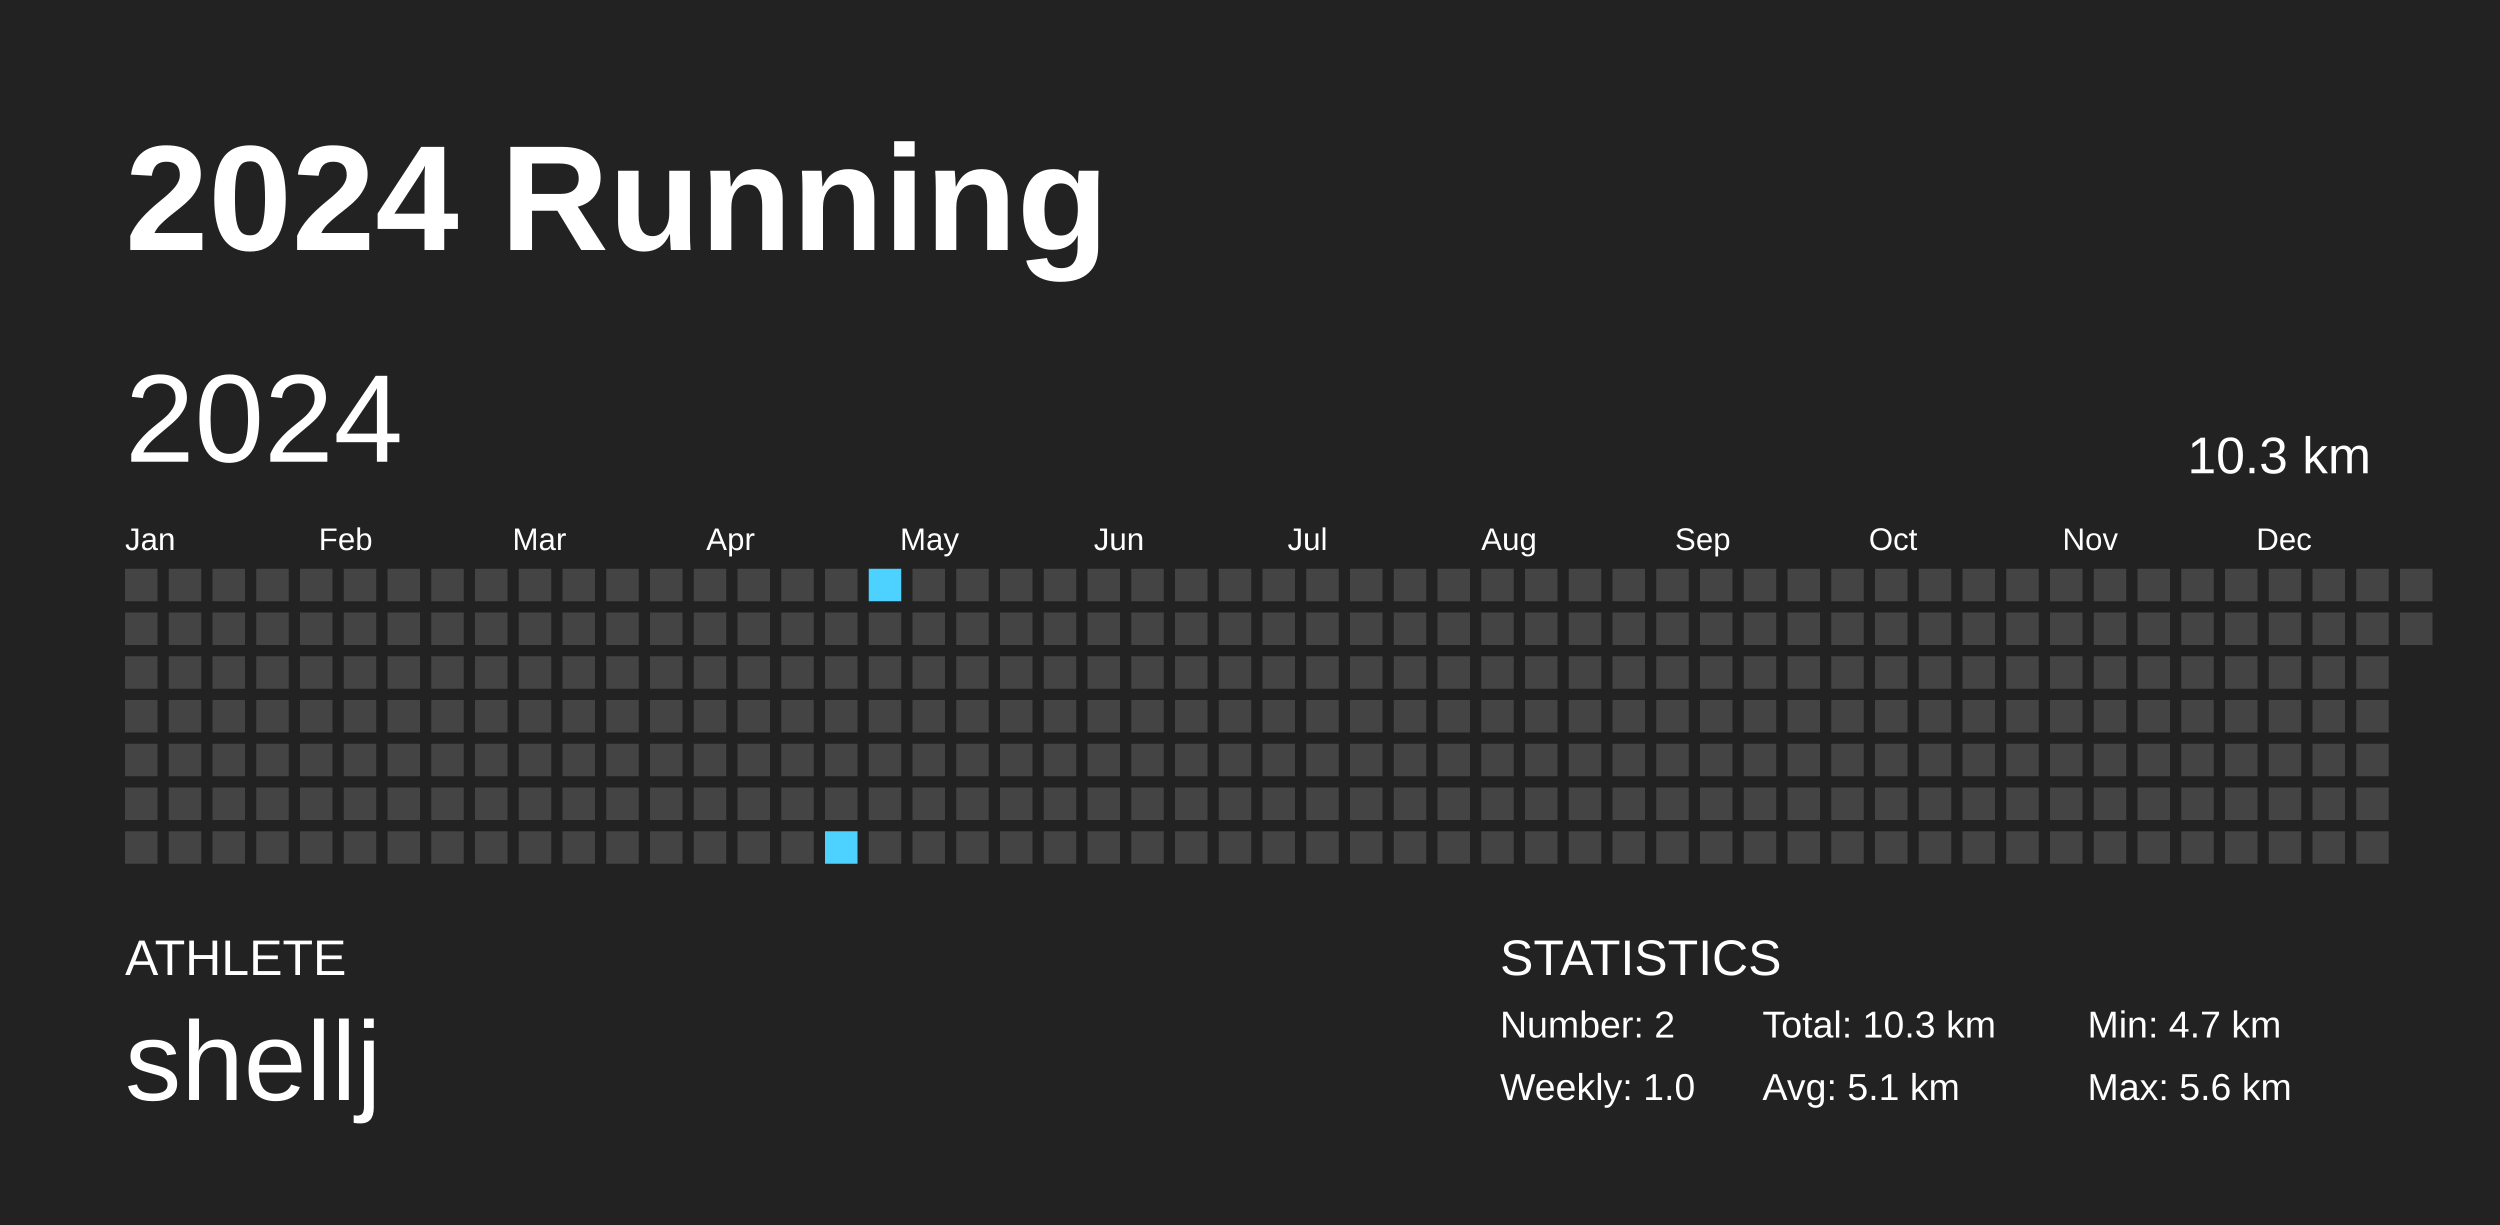
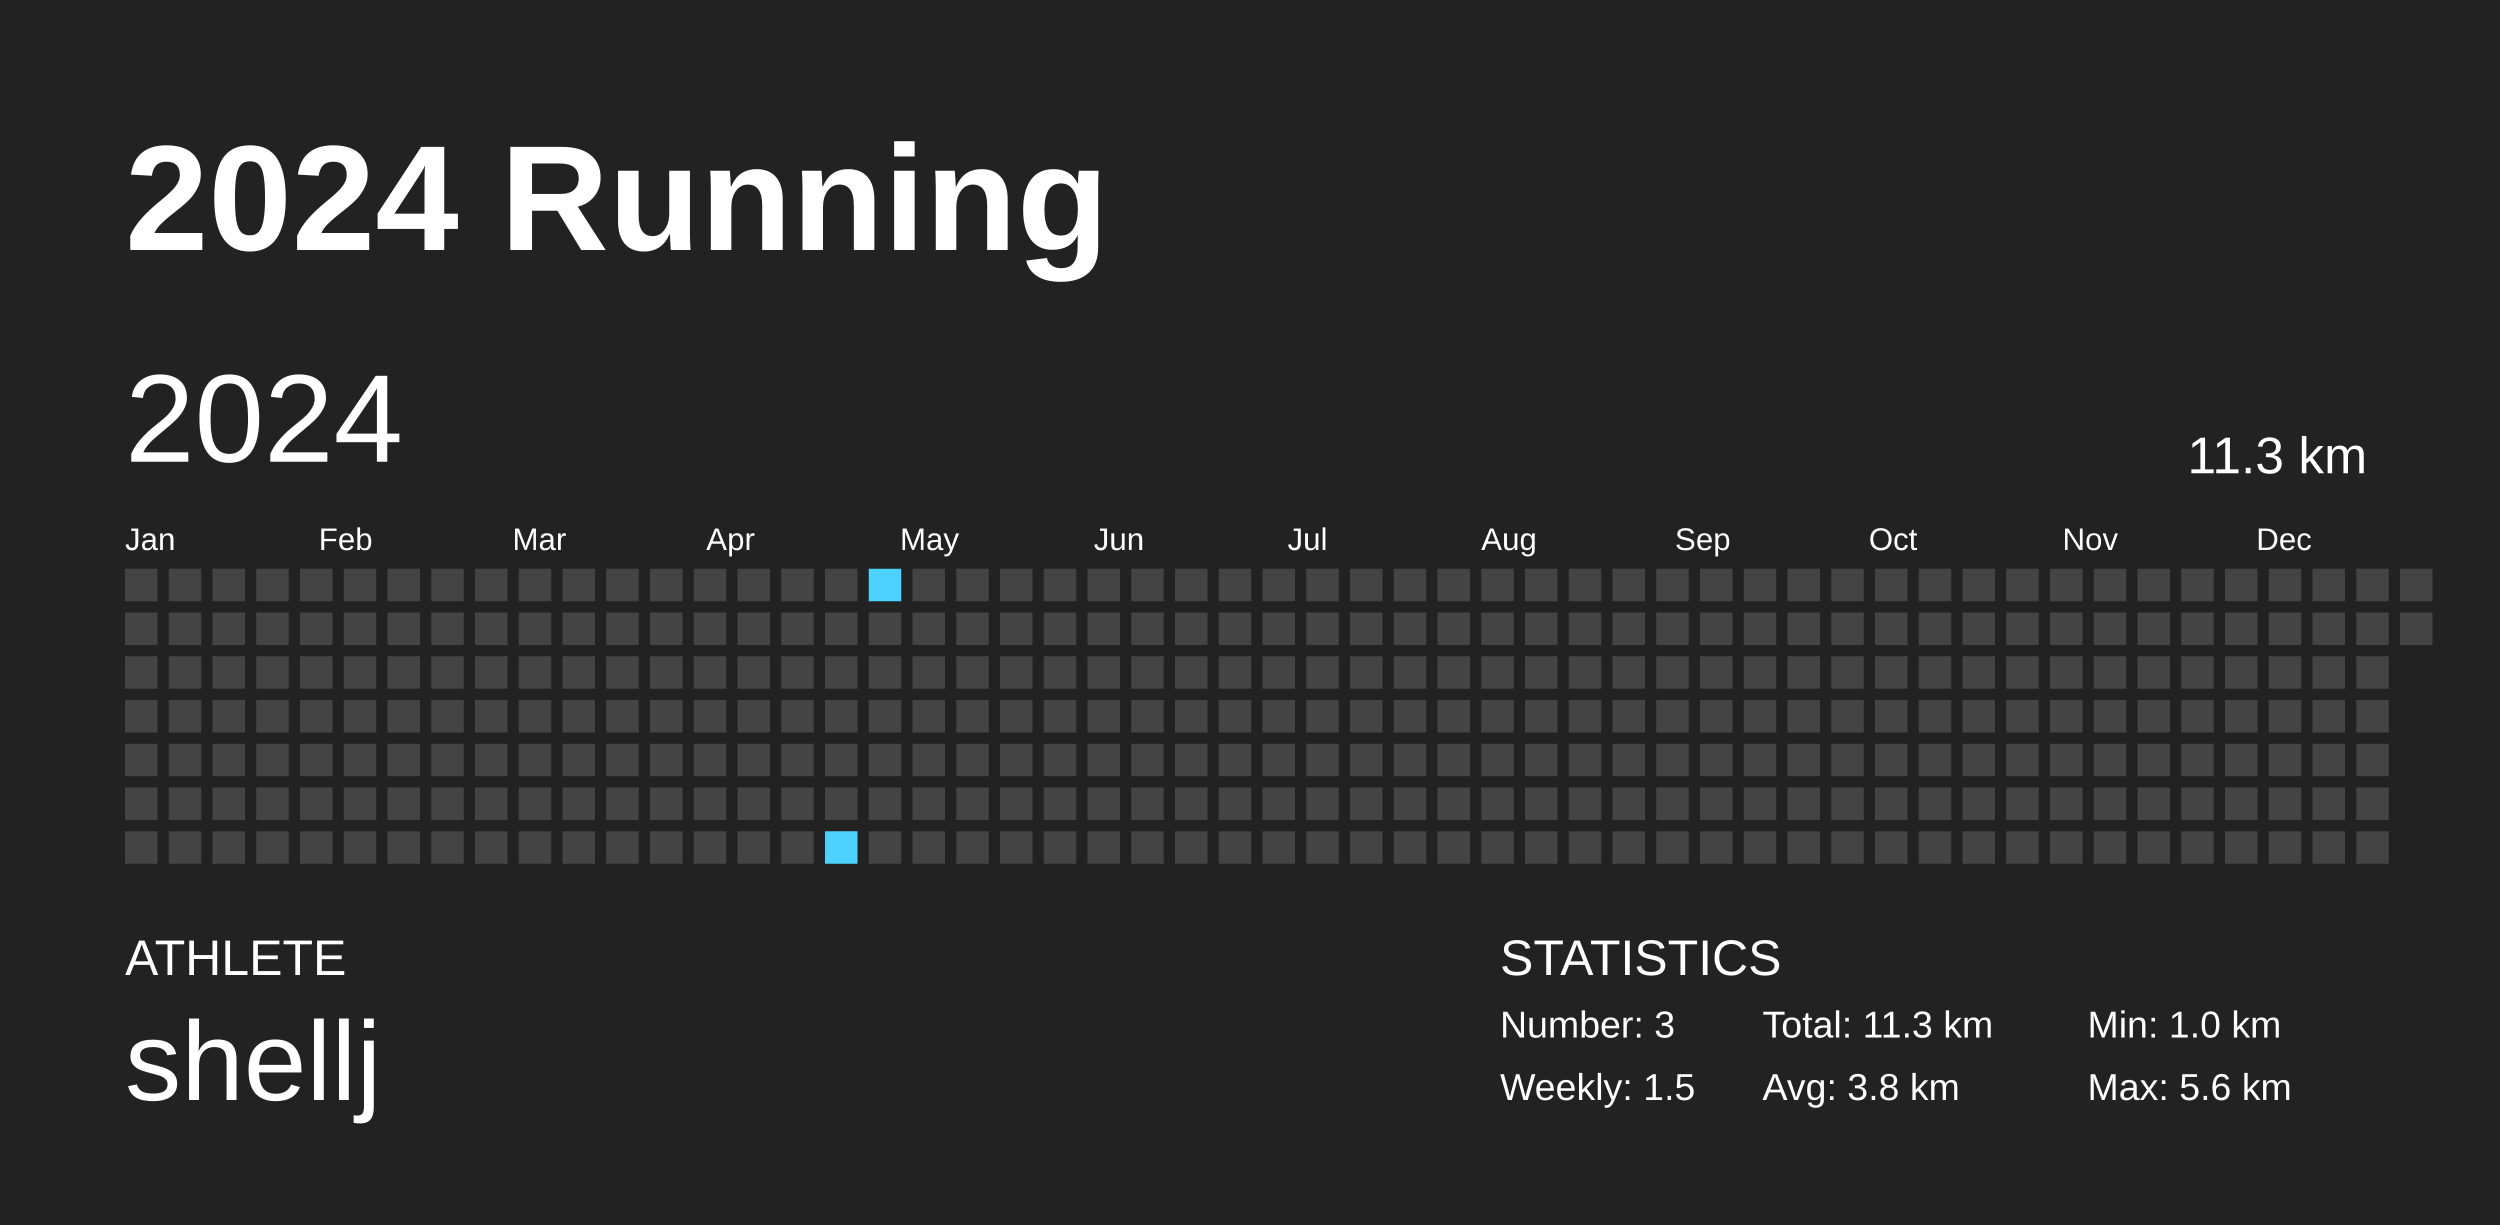
<svg xmlns="http://www.w3.org/2000/svg" baseProfile="full" height="98mm" version="1.1" viewBox="0,0,200,98" width="200mm">
  <defs />
  <rect fill="#222222" height="98" width="200" x="0" y="0" />
  <text fill="#FFFFFF" style="font-size:12px; font-family:Arial; font-weight:bold;" x="10" y="20">2024 Running</text>
  <text fill="#FFFFFF" style="font-size:4px; font-family:Arial" x="10" y="78">ATHLETE</text>
  <text fill="#FFFFFF" style="font-size:9px; font-family:Arial" x="10" y="88">shellj</text>
  <text fill="#FFFFFF" style="font-size:4px; font-family:Arial" x="120" y="78">STATISTICS</text>
-   <text fill="#FFFFFF" style="font-size:3px; font-family:Arial" x="120" y="83">Number: 2</text>
-   <text fill="#FFFFFF" style="font-size:3px; font-family:Arial" x="120" y="88">Weekly: 1.0</text>
-   <text fill="#FFFFFF" style="font-size:3px; font-family:Arial" x="141" y="83">Total: 10.3 km</text>
-   <text fill="#FFFFFF" style="font-size:3px; font-family:Arial" x="141" y="88">Avg: 5.1 km</text>
-   <text fill="#FFFFFF" style="font-size:3px; font-family:Arial" x="167" y="83">Min: 4.7 km</text>
+   <text fill="#FFFFFF" style="font-size:3px; font-family:Arial" x="120" y="83">Number: 3</text>
+   <text fill="#FFFFFF" style="font-size:3px; font-family:Arial" x="120" y="88">Weekly: 1.5</text>
+   <text fill="#FFFFFF" style="font-size:3px; font-family:Arial" x="141" y="83">Total: 11.3 km</text>
+   <text fill="#FFFFFF" style="font-size:3px; font-family:Arial" x="141" y="88">Avg: 3.8 km</text>
+   <text fill="#FFFFFF" style="font-size:3px; font-family:Arial" x="167" y="83">Min: 1.0 km</text>
  <text fill="#FFFFFF" style="font-size:3px; font-family:Arial" x="167" y="88">Max: 5.6 km</text>
  <text dominant-baseline="hanging" fill="#FFFFFF" style="font-size:10.0px; font-family:Arial;" x="10" y="30">2024</text>
-   <text dominant-baseline="hanging" fill="#FFFFFF" style="font-size:4.125px; font-family:Arial;" x="175" y="35">10.3 km</text>
+   <text dominant-baseline="hanging" fill="#FFFFFF" style="font-size:4.125px; font-family:Arial;" x="175" y="35">11.3 km</text>
  <text fill="#FFFFFF" style="font-size:2.5px; font-family:Arial" x="10.0" y="44">Jan</text>
  <text fill="#FFFFFF" style="font-size:2.5px; font-family:Arial" x="25.5" y="44">Feb</text>
  <text fill="#FFFFFF" style="font-size:2.5px; font-family:Arial" x="41.0" y="44">Mar</text>
  <text fill="#FFFFFF" style="font-size:2.5px; font-family:Arial" x="56.5" y="44">Apr</text>
  <text fill="#FFFFFF" style="font-size:2.5px; font-family:Arial" x="72.0" y="44">May</text>
  <text fill="#FFFFFF" style="font-size:2.5px; font-family:Arial" x="87.5" y="44">Jun</text>
  <text fill="#FFFFFF" style="font-size:2.5px; font-family:Arial" x="103.0" y="44">Jul</text>
  <text fill="#FFFFFF" style="font-size:2.5px; font-family:Arial" x="118.5" y="44">Aug</text>
  <text fill="#FFFFFF" style="font-size:2.5px; font-family:Arial" x="134.0" y="44">Sep</text>
  <text fill="#FFFFFF" style="font-size:2.5px; font-family:Arial" x="149.5" y="44">Oct</text>
  <text fill="#FFFFFF" style="font-size:2.5px; font-family:Arial" x="165.0" y="44">Nov</text>
  <text fill="#FFFFFF" style="font-size:2.5px; font-family:Arial" x="180.5" y="44">Dec</text>
  <rect fill="#444444" height="2.6" width="2.6" x="10.0" y="45.5" />
  <rect fill="#444444" height="2.6" width="2.6" x="10.0" y="49.0" />
  <rect fill="#444444" height="2.6" width="2.6" x="10.0" y="52.5" />
  <rect fill="#444444" height="2.6" width="2.6" x="10.0" y="56.0" />
  <rect fill="#444444" height="2.6" width="2.6" x="10.0" y="59.5" />
  <rect fill="#444444" height="2.6" width="2.6" x="10.0" y="63.0" />
  <rect fill="#444444" height="2.6" width="2.6" x="10.0" y="66.5" />
  <rect fill="#444444" height="2.6" width="2.6" x="13.5" y="45.5" />
  <rect fill="#444444" height="2.6" width="2.6" x="13.5" y="49.0" />
  <rect fill="#444444" height="2.6" width="2.6" x="13.5" y="52.5" />
  <rect fill="#444444" height="2.6" width="2.6" x="13.5" y="56.0" />
  <rect fill="#444444" height="2.6" width="2.6" x="13.5" y="59.5" />
  <rect fill="#444444" height="2.6" width="2.6" x="13.5" y="63.0" />
  <rect fill="#444444" height="2.6" width="2.6" x="13.5" y="66.5" />
  <rect fill="#444444" height="2.6" width="2.6" x="17.0" y="45.5" />
  <rect fill="#444444" height="2.6" width="2.6" x="17.0" y="49.0" />
  <rect fill="#444444" height="2.6" width="2.6" x="17.0" y="52.5" />
  <rect fill="#444444" height="2.6" width="2.6" x="17.0" y="56.0" />
  <rect fill="#444444" height="2.6" width="2.6" x="17.0" y="59.5" />
  <rect fill="#444444" height="2.6" width="2.6" x="17.0" y="63.0" />
  <rect fill="#444444" height="2.6" width="2.6" x="17.0" y="66.5" />
  <rect fill="#444444" height="2.6" width="2.6" x="20.5" y="45.5" />
  <rect fill="#444444" height="2.6" width="2.6" x="20.5" y="49.0" />
  <rect fill="#444444" height="2.6" width="2.6" x="20.5" y="52.5" />
  <rect fill="#444444" height="2.6" width="2.6" x="20.5" y="56.0" />
  <rect fill="#444444" height="2.6" width="2.6" x="20.5" y="59.5" />
  <rect fill="#444444" height="2.6" width="2.6" x="20.5" y="63.0" />
  <rect fill="#444444" height="2.6" width="2.6" x="20.5" y="66.5" />
  <rect fill="#444444" height="2.6" width="2.6" x="24.0" y="45.5" />
  <rect fill="#444444" height="2.6" width="2.6" x="24.0" y="49.0" />
  <rect fill="#444444" height="2.6" width="2.6" x="24.0" y="52.5" />
  <rect fill="#444444" height="2.6" width="2.6" x="24.0" y="56.0" />
  <rect fill="#444444" height="2.6" width="2.6" x="24.0" y="59.5" />
  <rect fill="#444444" height="2.6" width="2.6" x="24.0" y="63.0" />
  <rect fill="#444444" height="2.6" width="2.6" x="24.0" y="66.5" />
  <rect fill="#444444" height="2.6" width="2.6" x="27.5" y="45.5" />
  <rect fill="#444444" height="2.6" width="2.6" x="27.5" y="49.0" />
  <rect fill="#444444" height="2.6" width="2.6" x="27.5" y="52.5" />
  <rect fill="#444444" height="2.6" width="2.6" x="27.5" y="56.0" />
  <rect fill="#444444" height="2.6" width="2.6" x="27.5" y="59.5" />
  <rect fill="#444444" height="2.6" width="2.6" x="27.5" y="63.0" />
  <rect fill="#444444" height="2.6" width="2.6" x="27.5" y="66.5" />
  <rect fill="#444444" height="2.6" width="2.6" x="31.0" y="45.5" />
  <rect fill="#444444" height="2.6" width="2.6" x="31.0" y="49.0" />
  <rect fill="#444444" height="2.6" width="2.6" x="31.0" y="52.5" />
  <rect fill="#444444" height="2.6" width="2.6" x="31.0" y="56.0" />
  <rect fill="#444444" height="2.6" width="2.6" x="31.0" y="59.5" />
  <rect fill="#444444" height="2.6" width="2.6" x="31.0" y="63.0" />
  <rect fill="#444444" height="2.6" width="2.6" x="31.0" y="66.5" />
  <rect fill="#444444" height="2.6" width="2.6" x="34.5" y="45.5" />
  <rect fill="#444444" height="2.6" width="2.6" x="34.5" y="49.0" />
  <rect fill="#444444" height="2.6" width="2.6" x="34.5" y="52.5" />
  <rect fill="#444444" height="2.6" width="2.6" x="34.5" y="56.0" />
  <rect fill="#444444" height="2.6" width="2.6" x="34.5" y="59.5" />
  <rect fill="#444444" height="2.6" width="2.6" x="34.5" y="63.0" />
  <rect fill="#444444" height="2.6" width="2.6" x="34.5" y="66.5" />
  <rect fill="#444444" height="2.6" width="2.6" x="38.0" y="45.5" />
  <rect fill="#444444" height="2.6" width="2.6" x="38.0" y="49.0" />
  <rect fill="#444444" height="2.6" width="2.6" x="38.0" y="52.5" />
  <rect fill="#444444" height="2.6" width="2.6" x="38.0" y="56.0" />
  <rect fill="#444444" height="2.6" width="2.6" x="38.0" y="59.5" />
  <rect fill="#444444" height="2.6" width="2.6" x="38.0" y="63.0" />
  <rect fill="#444444" height="2.6" width="2.6" x="38.0" y="66.5" />
  <rect fill="#444444" height="2.6" width="2.6" x="41.5" y="45.5" />
  <rect fill="#444444" height="2.6" width="2.6" x="41.5" y="49.0" />
  <rect fill="#444444" height="2.6" width="2.6" x="41.5" y="52.5" />
  <rect fill="#444444" height="2.6" width="2.6" x="41.5" y="56.0" />
  <rect fill="#444444" height="2.6" width="2.6" x="41.5" y="59.5" />
  <rect fill="#444444" height="2.6" width="2.6" x="41.5" y="63.0" />
  <rect fill="#444444" height="2.6" width="2.6" x="41.5" y="66.5" />
  <rect fill="#444444" height="2.6" width="2.6" x="45.0" y="45.5" />
  <rect fill="#444444" height="2.6" width="2.6" x="45.0" y="49.0" />
  <rect fill="#444444" height="2.6" width="2.6" x="45.0" y="52.5" />
  <rect fill="#444444" height="2.6" width="2.6" x="45.0" y="56.0" />
  <rect fill="#444444" height="2.6" width="2.6" x="45.0" y="59.5" />
  <rect fill="#444444" height="2.6" width="2.6" x="45.0" y="63.0" />
  <rect fill="#444444" height="2.6" width="2.6" x="45.0" y="66.5" />
  <rect fill="#444444" height="2.6" width="2.6" x="48.5" y="45.5" />
  <rect fill="#444444" height="2.6" width="2.6" x="48.5" y="49.0" />
  <rect fill="#444444" height="2.6" width="2.6" x="48.5" y="52.5" />
  <rect fill="#444444" height="2.6" width="2.6" x="48.5" y="56.0" />
  <rect fill="#444444" height="2.6" width="2.6" x="48.5" y="59.5" />
  <rect fill="#444444" height="2.6" width="2.6" x="48.5" y="63.0" />
  <rect fill="#444444" height="2.6" width="2.6" x="48.5" y="66.5" />
  <rect fill="#444444" height="2.6" width="2.6" x="52.0" y="45.5" />
  <rect fill="#444444" height="2.6" width="2.6" x="52.0" y="49.0" />
  <rect fill="#444444" height="2.6" width="2.6" x="52.0" y="52.5" />
  <rect fill="#444444" height="2.6" width="2.6" x="52.0" y="56.0" />
  <rect fill="#444444" height="2.6" width="2.6" x="52.0" y="59.5" />
  <rect fill="#444444" height="2.6" width="2.6" x="52.0" y="63.0" />
  <rect fill="#444444" height="2.6" width="2.6" x="52.0" y="66.5" />
  <rect fill="#444444" height="2.6" width="2.6" x="55.5" y="45.5" />
  <rect fill="#444444" height="2.6" width="2.6" x="55.5" y="49.0" />
  <rect fill="#444444" height="2.6" width="2.6" x="55.5" y="52.5" />
  <rect fill="#444444" height="2.6" width="2.6" x="55.5" y="56.0" />
  <rect fill="#444444" height="2.6" width="2.6" x="55.5" y="59.5" />
  <rect fill="#444444" height="2.6" width="2.6" x="55.5" y="63.0" />
  <rect fill="#444444" height="2.6" width="2.6" x="55.5" y="66.5" />
  <rect fill="#444444" height="2.6" width="2.6" x="59.0" y="45.5" />
  <rect fill="#444444" height="2.6" width="2.6" x="59.0" y="49.0" />
  <rect fill="#444444" height="2.6" width="2.6" x="59.0" y="52.5" />
  <rect fill="#444444" height="2.6" width="2.6" x="59.0" y="56.0" />
  <rect fill="#444444" height="2.6" width="2.6" x="59.0" y="59.5" />
  <rect fill="#444444" height="2.6" width="2.6" x="59.0" y="63.0" />
  <rect fill="#444444" height="2.6" width="2.6" x="59.0" y="66.5" />
  <rect fill="#444444" height="2.6" width="2.6" x="62.5" y="45.5" />
  <rect fill="#444444" height="2.6" width="2.6" x="62.5" y="49.0" />
  <rect fill="#444444" height="2.6" width="2.6" x="62.5" y="52.5" />
  <rect fill="#444444" height="2.6" width="2.6" x="62.5" y="56.0" />
  <rect fill="#444444" height="2.6" width="2.6" x="62.5" y="59.5" />
  <rect fill="#444444" height="2.6" width="2.6" x="62.5" y="63.0" />
  <rect fill="#444444" height="2.6" width="2.6" x="62.5" y="66.5" />
  <rect fill="#444444" height="2.6" width="2.6" x="66.0" y="45.5" />
  <rect fill="#444444" height="2.6" width="2.6" x="66.0" y="49.0" />
  <rect fill="#444444" height="2.6" width="2.6" x="66.0" y="52.5" />
  <rect fill="#444444" height="2.6" width="2.6" x="66.0" y="56.0" />
  <rect fill="#444444" height="2.6" width="2.6" x="66.0" y="59.5" />
  <rect fill="#444444" height="2.6" width="2.6" x="66.0" y="63.0" />
  <rect fill="#4dd2ff" height="2.6" width="2.6" x="66.0" y="66.5" />
  <rect fill="#4dd2ff" height="2.6" width="2.6" x="69.5" y="45.5" />
  <rect fill="#444444" height="2.6" width="2.6" x="69.5" y="49.0" />
  <rect fill="#444444" height="2.6" width="2.6" x="69.5" y="52.5" />
  <rect fill="#444444" height="2.6" width="2.6" x="69.5" y="56.0" />
  <rect fill="#444444" height="2.6" width="2.6" x="69.5" y="59.5" />
  <rect fill="#444444" height="2.6" width="2.6" x="69.5" y="63.0" />
  <rect fill="#444444" height="2.6" width="2.6" x="69.5" y="66.5" />
  <rect fill="#444444" height="2.6" width="2.6" x="73.0" y="45.5" />
  <rect fill="#444444" height="2.6" width="2.6" x="73.0" y="49.0" />
  <rect fill="#444444" height="2.6" width="2.6" x="73.0" y="52.5" />
  <rect fill="#444444" height="2.6" width="2.6" x="73.0" y="56.0" />
  <rect fill="#444444" height="2.6" width="2.6" x="73.0" y="59.5" />
  <rect fill="#444444" height="2.6" width="2.6" x="73.0" y="63.0" />
  <rect fill="#444444" height="2.6" width="2.6" x="73.0" y="66.5" />
  <rect fill="#444444" height="2.6" width="2.6" x="76.5" y="45.5" />
  <rect fill="#444444" height="2.6" width="2.6" x="76.5" y="49.0" />
  <rect fill="#444444" height="2.6" width="2.6" x="76.5" y="52.5" />
  <rect fill="#444444" height="2.6" width="2.6" x="76.5" y="56.0" />
  <rect fill="#444444" height="2.6" width="2.6" x="76.5" y="59.5" />
  <rect fill="#444444" height="2.6" width="2.6" x="76.5" y="63.0" />
  <rect fill="#444444" height="2.6" width="2.6" x="76.5" y="66.5" />
  <rect fill="#444444" height="2.6" width="2.6" x="80.0" y="45.5" />
  <rect fill="#444444" height="2.6" width="2.6" x="80.0" y="49.0" />
  <rect fill="#444444" height="2.6" width="2.6" x="80.0" y="52.5" />
  <rect fill="#444444" height="2.6" width="2.6" x="80.0" y="56.0" />
  <rect fill="#444444" height="2.6" width="2.6" x="80.0" y="59.5" />
  <rect fill="#444444" height="2.6" width="2.6" x="80.0" y="63.0" />
  <rect fill="#444444" height="2.6" width="2.6" x="80.0" y="66.5" />
  <rect fill="#444444" height="2.6" width="2.6" x="83.5" y="45.5" />
  <rect fill="#444444" height="2.6" width="2.6" x="83.5" y="49.0" />
  <rect fill="#444444" height="2.6" width="2.6" x="83.5" y="52.5" />
  <rect fill="#444444" height="2.6" width="2.6" x="83.5" y="56.0" />
  <rect fill="#444444" height="2.6" width="2.6" x="83.5" y="59.5" />
  <rect fill="#444444" height="2.6" width="2.6" x="83.5" y="63.0" />
  <rect fill="#444444" height="2.6" width="2.6" x="83.5" y="66.5" />
  <rect fill="#444444" height="2.6" width="2.6" x="87.0" y="45.5" />
  <rect fill="#444444" height="2.6" width="2.6" x="87.0" y="49.0" />
  <rect fill="#444444" height="2.6" width="2.6" x="87.0" y="52.5" />
  <rect fill="#444444" height="2.6" width="2.6" x="87.0" y="56.0" />
  <rect fill="#444444" height="2.6" width="2.6" x="87.0" y="59.5" />
  <rect fill="#444444" height="2.6" width="2.6" x="87.0" y="63.0" />
  <rect fill="#444444" height="2.6" width="2.6" x="87.0" y="66.5" />
  <rect fill="#444444" height="2.6" width="2.6" x="90.5" y="45.5" />
  <rect fill="#444444" height="2.6" width="2.6" x="90.5" y="49.0" />
  <rect fill="#444444" height="2.6" width="2.6" x="90.5" y="52.5" />
  <rect fill="#444444" height="2.6" width="2.6" x="90.5" y="56.0" />
  <rect fill="#444444" height="2.6" width="2.6" x="90.5" y="59.5" />
  <rect fill="#444444" height="2.6" width="2.6" x="90.5" y="63.0" />
  <rect fill="#444444" height="2.6" width="2.6" x="90.5" y="66.5" />
  <rect fill="#444444" height="2.6" width="2.6" x="94.0" y="45.5" />
  <rect fill="#444444" height="2.6" width="2.6" x="94.0" y="49.0" />
  <rect fill="#444444" height="2.6" width="2.6" x="94.0" y="52.5" />
  <rect fill="#444444" height="2.6" width="2.6" x="94.0" y="56.0" />
  <rect fill="#444444" height="2.6" width="2.6" x="94.0" y="59.5" />
  <rect fill="#444444" height="2.6" width="2.6" x="94.0" y="63.0" />
  <rect fill="#444444" height="2.6" width="2.6" x="94.0" y="66.5" />
  <rect fill="#444444" height="2.6" width="2.6" x="97.5" y="45.5" />
  <rect fill="#444444" height="2.6" width="2.6" x="97.5" y="49.0" />
  <rect fill="#444444" height="2.6" width="2.6" x="97.5" y="52.5" />
  <rect fill="#444444" height="2.6" width="2.6" x="97.5" y="56.0" />
  <rect fill="#444444" height="2.6" width="2.6" x="97.5" y="59.5" />
  <rect fill="#444444" height="2.6" width="2.6" x="97.5" y="63.0" />
  <rect fill="#444444" height="2.6" width="2.6" x="97.5" y="66.5" />
  <rect fill="#444444" height="2.6" width="2.6" x="101.0" y="45.5" />
  <rect fill="#444444" height="2.6" width="2.6" x="101.0" y="49.0" />
  <rect fill="#444444" height="2.6" width="2.6" x="101.0" y="52.5" />
  <rect fill="#444444" height="2.6" width="2.6" x="101.0" y="56.0" />
  <rect fill="#444444" height="2.6" width="2.6" x="101.0" y="59.5" />
  <rect fill="#444444" height="2.6" width="2.6" x="101.0" y="63.0" />
  <rect fill="#444444" height="2.6" width="2.6" x="101.0" y="66.5" />
  <rect fill="#444444" height="2.6" width="2.6" x="104.5" y="45.5" />
  <rect fill="#444444" height="2.6" width="2.6" x="104.5" y="49.0" />
  <rect fill="#444444" height="2.6" width="2.6" x="104.5" y="52.5" />
  <rect fill="#444444" height="2.6" width="2.6" x="104.5" y="56.0" />
  <rect fill="#444444" height="2.6" width="2.6" x="104.5" y="59.5" />
  <rect fill="#444444" height="2.6" width="2.6" x="104.5" y="63.0" />
  <rect fill="#444444" height="2.6" width="2.6" x="104.5" y="66.5" />
  <rect fill="#444444" height="2.6" width="2.6" x="108.0" y="45.5" />
  <rect fill="#444444" height="2.6" width="2.6" x="108.0" y="49.0" />
  <rect fill="#444444" height="2.6" width="2.6" x="108.0" y="52.5" />
  <rect fill="#444444" height="2.6" width="2.6" x="108.0" y="56.0" />
  <rect fill="#444444" height="2.6" width="2.6" x="108.0" y="59.5" />
  <rect fill="#444444" height="2.6" width="2.6" x="108.0" y="63.0" />
  <rect fill="#444444" height="2.6" width="2.6" x="108.0" y="66.5" />
  <rect fill="#444444" height="2.6" width="2.6" x="111.5" y="45.5" />
  <rect fill="#444444" height="2.6" width="2.6" x="111.5" y="49.0" />
  <rect fill="#444444" height="2.6" width="2.6" x="111.5" y="52.5" />
  <rect fill="#444444" height="2.6" width="2.6" x="111.5" y="56.0" />
  <rect fill="#444444" height="2.6" width="2.6" x="111.5" y="59.5" />
  <rect fill="#444444" height="2.6" width="2.6" x="111.5" y="63.0" />
  <rect fill="#444444" height="2.6" width="2.6" x="111.5" y="66.5" />
  <rect fill="#444444" height="2.6" width="2.6" x="115.0" y="45.5" />
  <rect fill="#444444" height="2.6" width="2.6" x="115.0" y="49.0" />
  <rect fill="#444444" height="2.6" width="2.6" x="115.0" y="52.5" />
  <rect fill="#444444" height="2.6" width="2.6" x="115.0" y="56.0" />
  <rect fill="#444444" height="2.6" width="2.6" x="115.0" y="59.5" />
  <rect fill="#444444" height="2.6" width="2.6" x="115.0" y="63.0" />
  <rect fill="#444444" height="2.6" width="2.6" x="115.0" y="66.5" />
  <rect fill="#444444" height="2.6" width="2.6" x="118.5" y="45.5" />
  <rect fill="#444444" height="2.6" width="2.6" x="118.5" y="49.0" />
  <rect fill="#444444" height="2.6" width="2.6" x="118.5" y="52.5" />
  <rect fill="#444444" height="2.6" width="2.6" x="118.5" y="56.0" />
  <rect fill="#444444" height="2.6" width="2.6" x="118.5" y="59.5" />
  <rect fill="#444444" height="2.6" width="2.6" x="118.5" y="63.0" />
  <rect fill="#444444" height="2.6" width="2.6" x="118.5" y="66.5" />
  <rect fill="#444444" height="2.6" width="2.6" x="122.0" y="45.5" />
  <rect fill="#444444" height="2.6" width="2.6" x="122.0" y="49.0" />
  <rect fill="#444444" height="2.6" width="2.6" x="122.0" y="52.5" />
  <rect fill="#444444" height="2.6" width="2.6" x="122.0" y="56.0" />
  <rect fill="#444444" height="2.6" width="2.6" x="122.0" y="59.5" />
  <rect fill="#444444" height="2.6" width="2.6" x="122.0" y="63.0" />
  <rect fill="#444444" height="2.6" width="2.6" x="122.0" y="66.5" />
  <rect fill="#444444" height="2.6" width="2.6" x="125.5" y="45.5" />
  <rect fill="#444444" height="2.6" width="2.6" x="125.5" y="49.0" />
  <rect fill="#444444" height="2.6" width="2.6" x="125.5" y="52.5" />
  <rect fill="#444444" height="2.6" width="2.6" x="125.5" y="56.0" />
  <rect fill="#444444" height="2.6" width="2.6" x="125.5" y="59.5" />
  <rect fill="#444444" height="2.6" width="2.6" x="125.5" y="63.0" />
  <rect fill="#444444" height="2.6" width="2.6" x="125.5" y="66.5" />
  <rect fill="#444444" height="2.6" width="2.6" x="129.0" y="45.5" />
  <rect fill="#444444" height="2.6" width="2.6" x="129.0" y="49.0" />
  <rect fill="#444444" height="2.6" width="2.6" x="129.0" y="52.5" />
  <rect fill="#444444" height="2.6" width="2.6" x="129.0" y="56.0" />
  <rect fill="#444444" height="2.6" width="2.6" x="129.0" y="59.5" />
  <rect fill="#444444" height="2.6" width="2.6" x="129.0" y="63.0" />
  <rect fill="#444444" height="2.6" width="2.6" x="129.0" y="66.5" />
  <rect fill="#444444" height="2.6" width="2.6" x="132.5" y="45.5" />
  <rect fill="#444444" height="2.6" width="2.6" x="132.5" y="49.0" />
  <rect fill="#444444" height="2.6" width="2.6" x="132.5" y="52.5" />
  <rect fill="#444444" height="2.6" width="2.6" x="132.5" y="56.0" />
  <rect fill="#444444" height="2.6" width="2.6" x="132.5" y="59.5" />
  <rect fill="#444444" height="2.6" width="2.6" x="132.5" y="63.0" />
  <rect fill="#444444" height="2.6" width="2.6" x="132.5" y="66.5" />
  <rect fill="#444444" height="2.6" width="2.6" x="136.0" y="45.5" />
  <rect fill="#444444" height="2.6" width="2.6" x="136.0" y="49.0" />
  <rect fill="#444444" height="2.6" width="2.6" x="136.0" y="52.5" />
  <rect fill="#444444" height="2.6" width="2.6" x="136.0" y="56.0" />
  <rect fill="#444444" height="2.6" width="2.6" x="136.0" y="59.5" />
  <rect fill="#444444" height="2.6" width="2.6" x="136.0" y="63.0" />
  <rect fill="#444444" height="2.6" width="2.6" x="136.0" y="66.5" />
  <rect fill="#444444" height="2.6" width="2.6" x="139.5" y="45.5" />
  <rect fill="#444444" height="2.6" width="2.6" x="139.5" y="49.0" />
  <rect fill="#444444" height="2.6" width="2.6" x="139.5" y="52.5" />
  <rect fill="#444444" height="2.6" width="2.6" x="139.5" y="56.0" />
  <rect fill="#444444" height="2.6" width="2.6" x="139.5" y="59.5" />
  <rect fill="#444444" height="2.6" width="2.6" x="139.5" y="63.0" />
  <rect fill="#444444" height="2.6" width="2.6" x="139.5" y="66.5" />
  <rect fill="#444444" height="2.6" width="2.6" x="143.0" y="45.5" />
  <rect fill="#444444" height="2.6" width="2.6" x="143.0" y="49.0" />
  <rect fill="#444444" height="2.6" width="2.6" x="143.0" y="52.5" />
  <rect fill="#444444" height="2.6" width="2.6" x="143.0" y="56.0" />
  <rect fill="#444444" height="2.6" width="2.6" x="143.0" y="59.5" />
  <rect fill="#444444" height="2.6" width="2.6" x="143.0" y="63.0" />
  <rect fill="#444444" height="2.6" width="2.6" x="143.0" y="66.5" />
  <rect fill="#444444" height="2.6" width="2.6" x="146.5" y="45.5" />
  <rect fill="#444444" height="2.6" width="2.6" x="146.5" y="49.0" />
  <rect fill="#444444" height="2.6" width="2.6" x="146.5" y="52.5" />
  <rect fill="#444444" height="2.6" width="2.6" x="146.5" y="56.0" />
  <rect fill="#444444" height="2.6" width="2.6" x="146.5" y="59.5" />
  <rect fill="#444444" height="2.6" width="2.6" x="146.5" y="63.0" />
  <rect fill="#444444" height="2.6" width="2.6" x="146.5" y="66.5" />
  <rect fill="#444444" height="2.6" width="2.6" x="150.0" y="45.5" />
  <rect fill="#444444" height="2.6" width="2.6" x="150.0" y="49.0" />
  <rect fill="#444444" height="2.6" width="2.6" x="150.0" y="52.5" />
  <rect fill="#444444" height="2.6" width="2.6" x="150.0" y="56.0" />
  <rect fill="#444444" height="2.6" width="2.6" x="150.0" y="59.5" />
  <rect fill="#444444" height="2.6" width="2.6" x="150.0" y="63.0" />
  <rect fill="#444444" height="2.6" width="2.6" x="150.0" y="66.5" />
  <rect fill="#444444" height="2.6" width="2.6" x="153.5" y="45.5" />
  <rect fill="#444444" height="2.6" width="2.6" x="153.5" y="49.0" />
  <rect fill="#444444" height="2.6" width="2.6" x="153.5" y="52.5" />
  <rect fill="#444444" height="2.6" width="2.6" x="153.5" y="56.0" />
  <rect fill="#444444" height="2.6" width="2.6" x="153.5" y="59.5" />
  <rect fill="#444444" height="2.6" width="2.6" x="153.5" y="63.0" />
  <rect fill="#444444" height="2.6" width="2.6" x="153.5" y="66.5" />
  <rect fill="#444444" height="2.6" width="2.6" x="157.0" y="45.5" />
  <rect fill="#444444" height="2.6" width="2.6" x="157.0" y="49.0" />
  <rect fill="#444444" height="2.6" width="2.6" x="157.0" y="52.5" />
  <rect fill="#444444" height="2.6" width="2.6" x="157.0" y="56.0" />
  <rect fill="#444444" height="2.6" width="2.6" x="157.0" y="59.5" />
  <rect fill="#444444" height="2.6" width="2.6" x="157.0" y="63.0" />
  <rect fill="#444444" height="2.6" width="2.6" x="157.0" y="66.5" />
  <rect fill="#444444" height="2.6" width="2.6" x="160.5" y="45.5" />
  <rect fill="#444444" height="2.6" width="2.6" x="160.5" y="49.0" />
  <rect fill="#444444" height="2.6" width="2.6" x="160.5" y="52.5" />
  <rect fill="#444444" height="2.6" width="2.6" x="160.5" y="56.0" />
  <rect fill="#444444" height="2.6" width="2.6" x="160.5" y="59.5" />
  <rect fill="#444444" height="2.6" width="2.6" x="160.5" y="63.0" />
  <rect fill="#444444" height="2.6" width="2.6" x="160.5" y="66.5" />
  <rect fill="#444444" height="2.6" width="2.6" x="164.0" y="45.5" />
  <rect fill="#444444" height="2.6" width="2.6" x="164.0" y="49.0" />
  <rect fill="#444444" height="2.6" width="2.6" x="164.0" y="52.5" />
  <rect fill="#444444" height="2.6" width="2.6" x="164.0" y="56.0" />
  <rect fill="#444444" height="2.6" width="2.6" x="164.0" y="59.5" />
  <rect fill="#444444" height="2.6" width="2.6" x="164.0" y="63.0" />
  <rect fill="#444444" height="2.6" width="2.6" x="164.0" y="66.5" />
  <rect fill="#444444" height="2.6" width="2.6" x="167.5" y="45.5" />
  <rect fill="#444444" height="2.6" width="2.6" x="167.5" y="49.0" />
  <rect fill="#444444" height="2.6" width="2.6" x="167.5" y="52.5" />
  <rect fill="#444444" height="2.6" width="2.6" x="167.5" y="56.0" />
  <rect fill="#444444" height="2.6" width="2.6" x="167.5" y="59.5" />
  <rect fill="#444444" height="2.6" width="2.6" x="167.5" y="63.0" />
  <rect fill="#444444" height="2.6" width="2.6" x="167.5" y="66.5" />
  <rect fill="#444444" height="2.6" width="2.6" x="171.0" y="45.5" />
  <rect fill="#444444" height="2.6" width="2.6" x="171.0" y="49.0" />
  <rect fill="#444444" height="2.6" width="2.6" x="171.0" y="52.5" />
  <rect fill="#444444" height="2.6" width="2.6" x="171.0" y="56.0" />
  <rect fill="#444444" height="2.6" width="2.6" x="171.0" y="59.5" />
  <rect fill="#444444" height="2.6" width="2.6" x="171.0" y="63.0" />
  <rect fill="#444444" height="2.6" width="2.6" x="171.0" y="66.5" />
  <rect fill="#444444" height="2.6" width="2.6" x="174.5" y="45.5" />
  <rect fill="#444444" height="2.6" width="2.6" x="174.5" y="49.0" />
  <rect fill="#444444" height="2.6" width="2.6" x="174.5" y="52.5" />
  <rect fill="#444444" height="2.6" width="2.6" x="174.5" y="56.0" />
  <rect fill="#444444" height="2.6" width="2.6" x="174.5" y="59.5" />
  <rect fill="#444444" height="2.6" width="2.6" x="174.5" y="63.0" />
  <rect fill="#444444" height="2.6" width="2.6" x="174.5" y="66.5" />
  <rect fill="#444444" height="2.6" width="2.6" x="178.0" y="45.5" />
  <rect fill="#444444" height="2.6" width="2.6" x="178.0" y="49.0" />
  <rect fill="#444444" height="2.6" width="2.6" x="178.0" y="52.5" />
  <rect fill="#444444" height="2.6" width="2.6" x="178.0" y="56.0" />
  <rect fill="#444444" height="2.6" width="2.6" x="178.0" y="59.5" />
  <rect fill="#444444" height="2.6" width="2.6" x="178.0" y="63.0" />
  <rect fill="#444444" height="2.6" width="2.6" x="178.0" y="66.5" />
  <rect fill="#444444" height="2.6" width="2.6" x="181.5" y="45.5" />
  <rect fill="#444444" height="2.6" width="2.6" x="181.5" y="49.0" />
  <rect fill="#444444" height="2.6" width="2.6" x="181.5" y="52.5" />
  <rect fill="#444444" height="2.6" width="2.6" x="181.5" y="56.0" />
  <rect fill="#444444" height="2.6" width="2.6" x="181.5" y="59.5" />
  <rect fill="#444444" height="2.6" width="2.6" x="181.5" y="63.0" />
  <rect fill="#444444" height="2.6" width="2.6" x="181.5" y="66.5" />
  <rect fill="#444444" height="2.6" width="2.6" x="185.0" y="45.5" />
  <rect fill="#444444" height="2.6" width="2.6" x="185.0" y="49.0" />
  <rect fill="#444444" height="2.6" width="2.6" x="185.0" y="52.5" />
  <rect fill="#444444" height="2.6" width="2.6" x="185.0" y="56.0" />
  <rect fill="#444444" height="2.6" width="2.6" x="185.0" y="59.5" />
  <rect fill="#444444" height="2.6" width="2.6" x="185.0" y="63.0" />
  <rect fill="#444444" height="2.6" width="2.6" x="185.0" y="66.5" />
  <rect fill="#444444" height="2.6" width="2.6" x="188.5" y="45.5" />
  <rect fill="#444444" height="2.6" width="2.6" x="188.5" y="49.0" />
  <rect fill="#444444" height="2.6" width="2.6" x="188.5" y="52.5" />
  <rect fill="#444444" height="2.6" width="2.6" x="188.5" y="56.0" />
  <rect fill="#444444" height="2.6" width="2.6" x="188.5" y="59.5" />
  <rect fill="#444444" height="2.6" width="2.6" x="188.5" y="63.0" />
  <rect fill="#444444" height="2.6" width="2.6" x="188.5" y="66.5" />
  <rect fill="#444444" height="2.6" width="2.6" x="192.0" y="45.5" />
  <rect fill="#444444" height="2.6" width="2.6" x="192.0" y="49.0" />
</svg>
